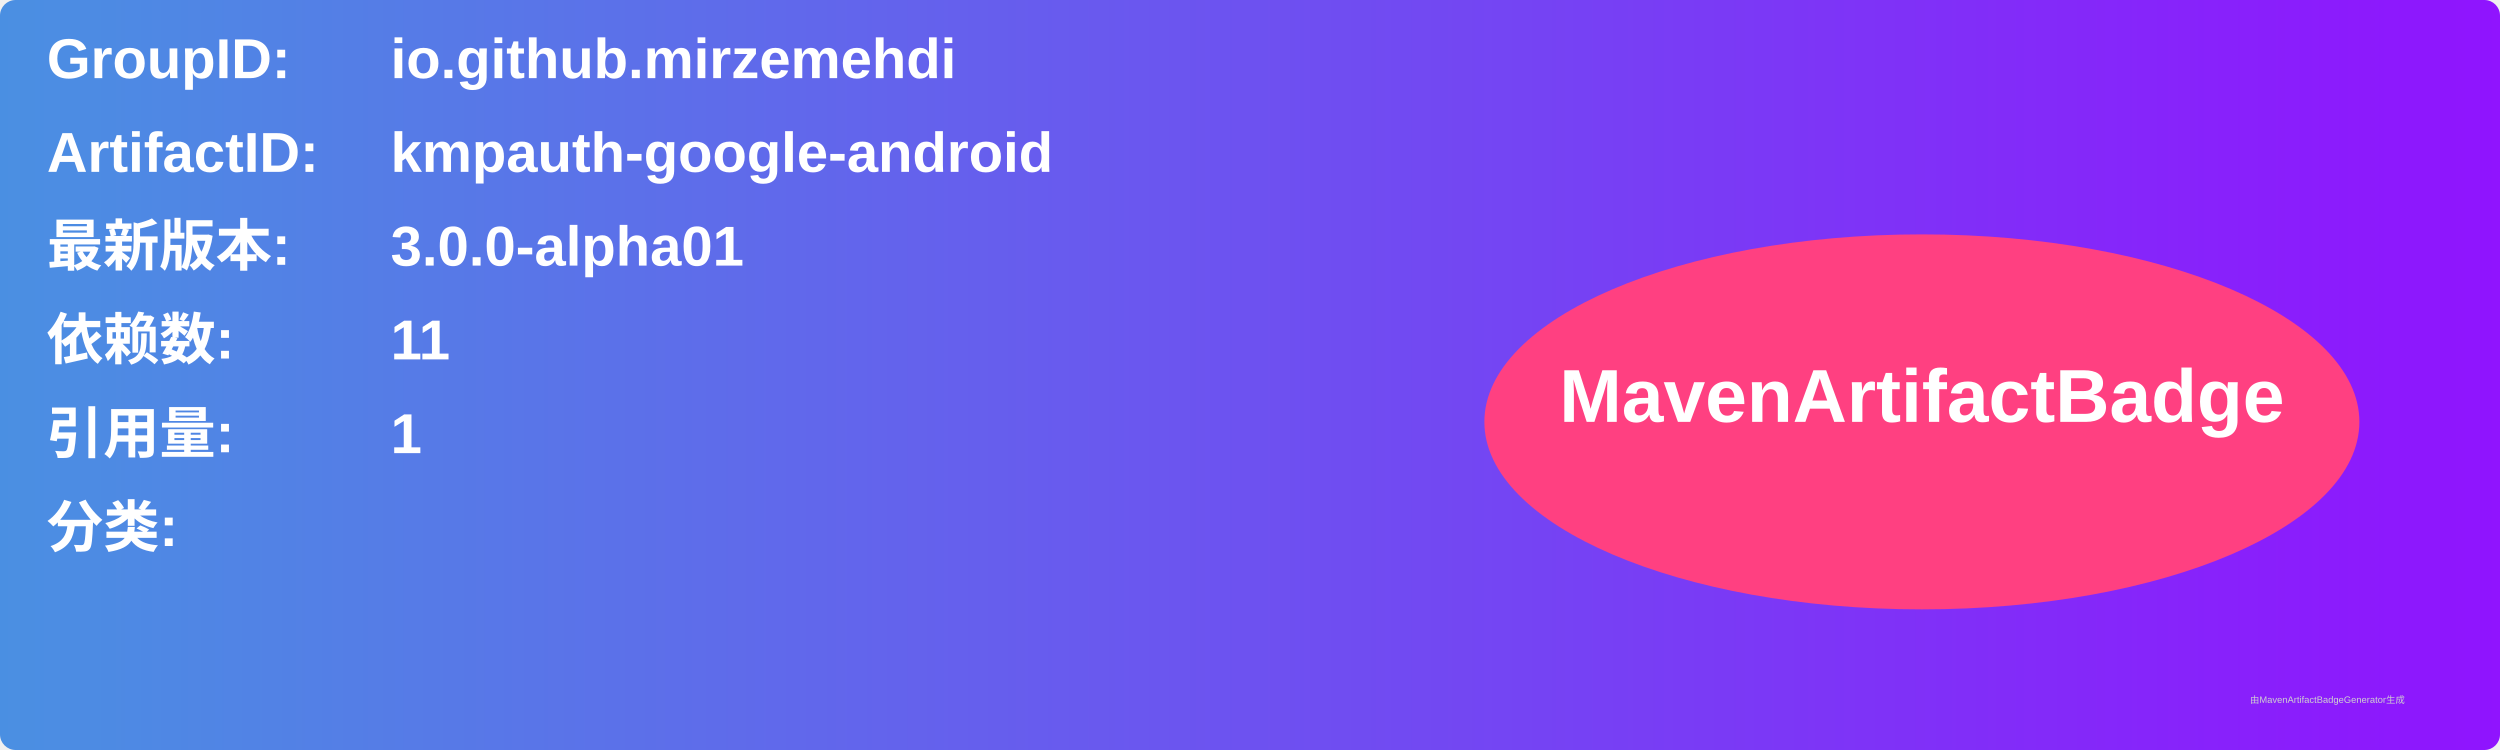
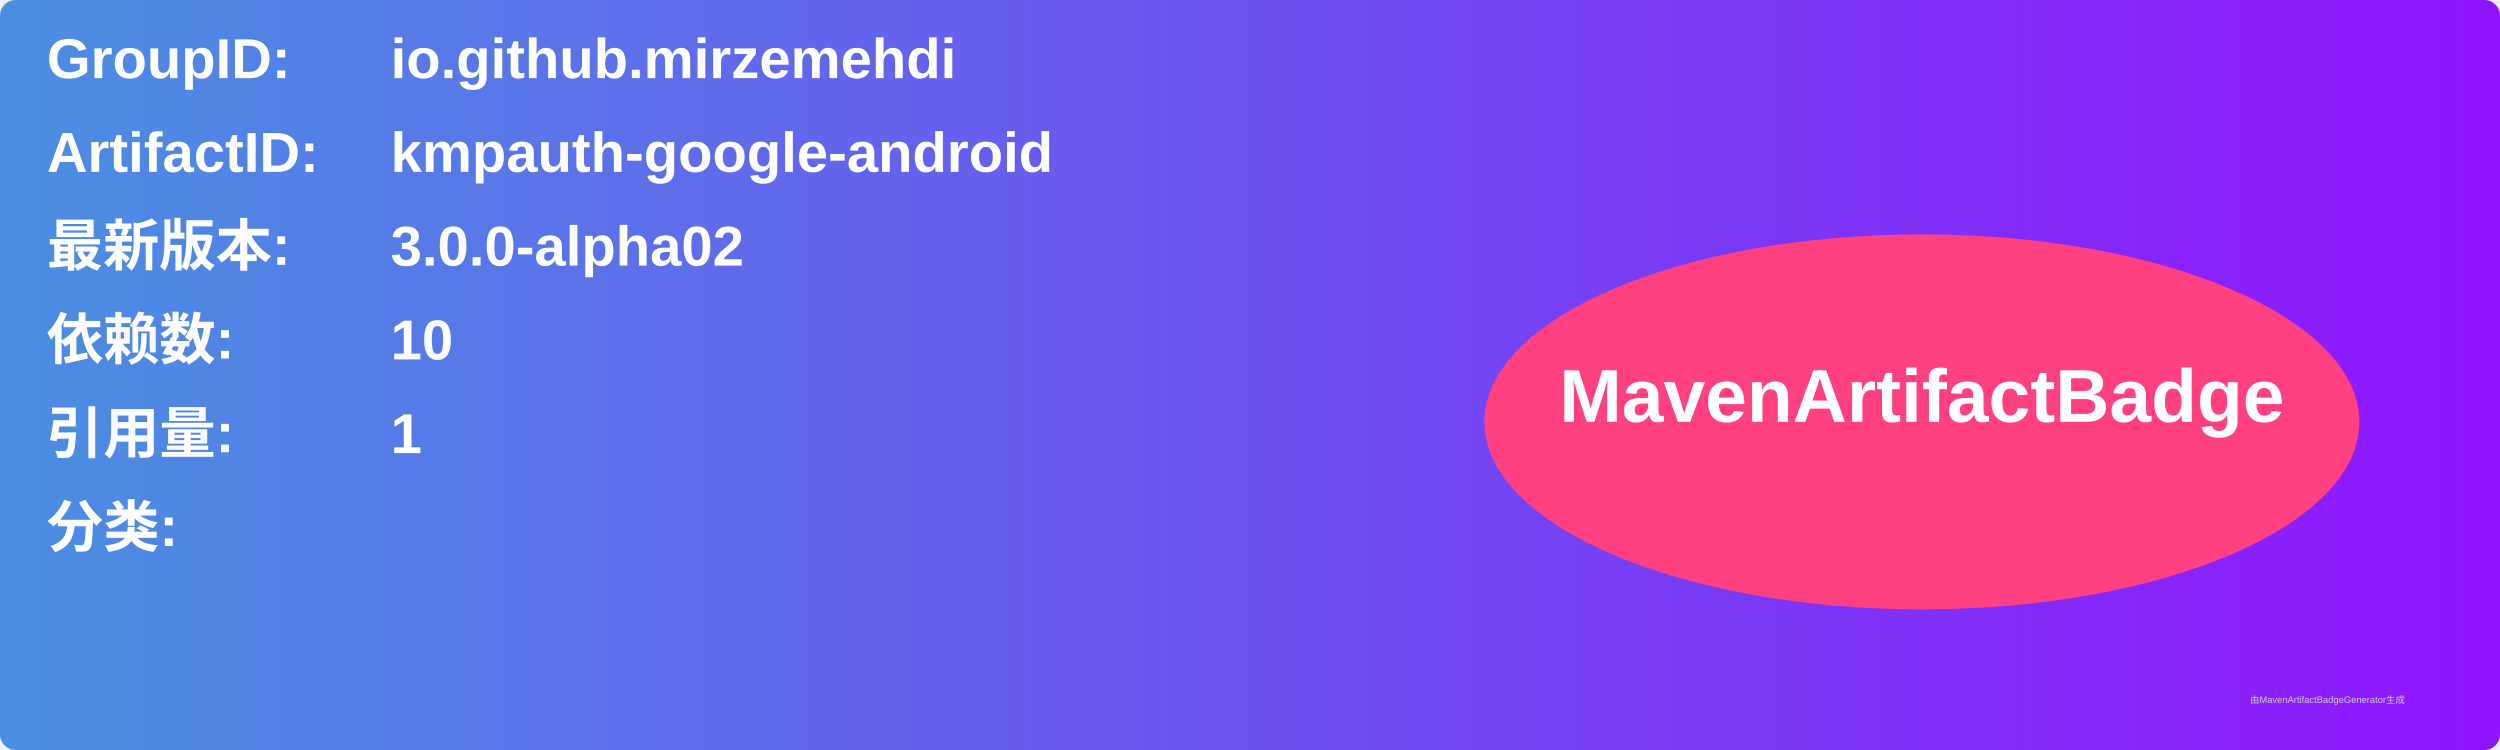
<svg xmlns="http://www.w3.org/2000/svg" width="800" height="240" viewBox="0 0 800 240">
  <linearGradient id="grad" x1="0%" y1="0%" x2="100%" y2="0%">
    <stop offset="0%" stop-color="#4a90e2" />
    <stop offset="100%" stop-color="#9013fe" />
  </linearGradient>
  <rect width="100%" height="100%" rx="5" ry="5" fill="url(#grad)" />
  <g transform="translate(15, 15)">
    <text x="0" y="10" font-family="Arial" font-size="18" fill="white" font-weight="bold" width="260">GroupID:</text>
    <text x="110" y="10" font-family="Arial" font-size="18" fill="white" font-weight="bold" width="460">io.github.mirzemehdi</text>
    <text x="0" y="40" font-family="Arial" font-size="18" fill="white" font-weight="bold" width="260">ArtifactID:</text>
    <text x="110" y="40" font-family="Arial" font-size="18" fill="white" font-weight="bold" width="460">kmpauth-google-android</text>
    <text x="0" y="70" font-family="Arial" font-size="18" fill="white" font-weight="bold">最新版本:</text>
    <text x="110" y="70" font-family="Arial" font-size="18" fill="white" font-weight="bold">
-       <tspan font-weight="bold">3.0.0-alpha01</tspan>
+       <tspan font-weight="bold">3.0.0-alpha02</tspan>
    </text>
    <text x="0" y="100" font-family="Arial" font-size="18" fill="white" font-weight="bold">依赖数: </text>
    <text x="110" y="100" font-family="Arial" font-size="18" fill="white">
-       <tspan font-weight="bold">11</tspan>
+       <tspan font-weight="bold">10</tspan>
    </text>
    <text x="0" y="130" font-family="Arial" font-size="18" fill="white" font-weight="bold">引用量: </text>
    <text x="110" y="130" font-family="Arial" font-size="18" fill="white">
      <tspan font-weight="bold">1</tspan>
    </text>
    <text x="0" y="160" font-family="Arial" font-size="18" fill="white" font-weight="bold">分类:</text>
    <text x="10" y="190" font-family="Arial" font-size="10" fill="white">
      <tspan font-weight="bold" />
    </text>
    <ellipse cx="600" cy="120" rx="140" ry="60" fill="#ff4081" />
    <text x="600" y="120" text-anchor="middle" font-family="Arial" font-size="24" fill="white" font-weight="bold">MavenArtifactBadge</text>
  </g>
  <text x="720" y="225" font-family="Arial" font-size="3" fill="#d0d0d0">由MavenArtifactBadgeGenerator生成</text>
</svg>
